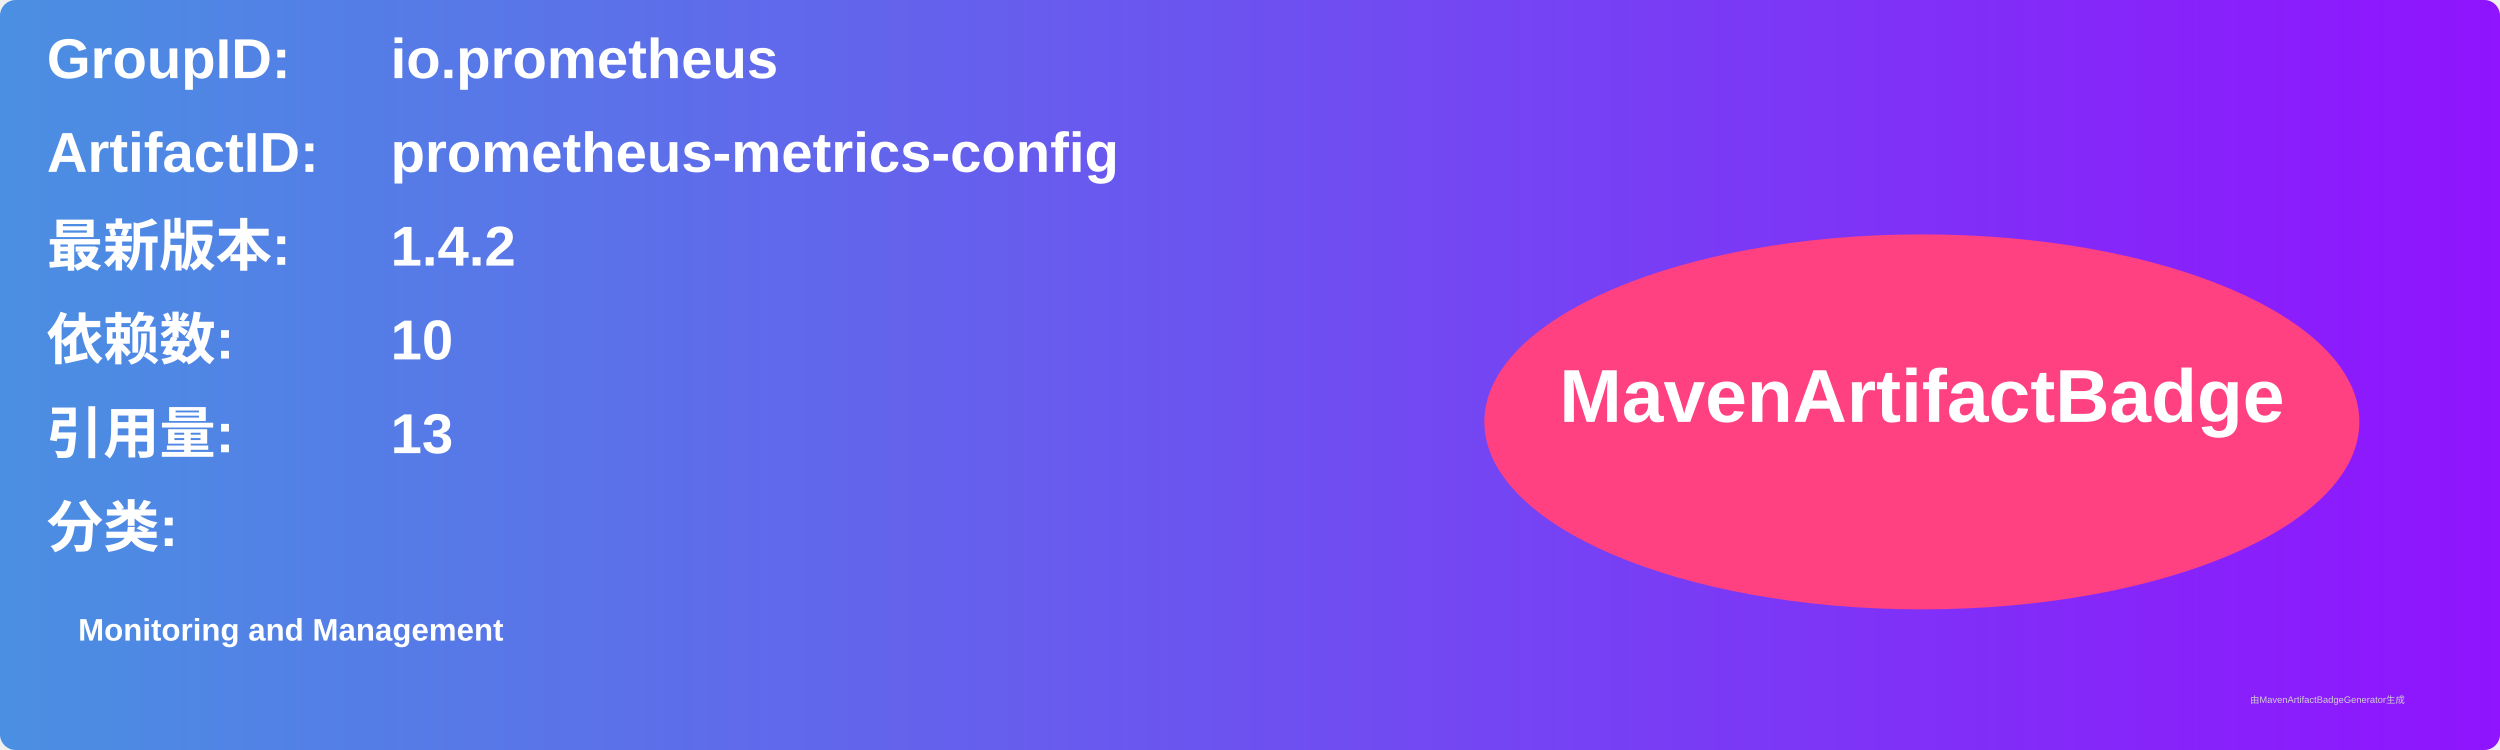
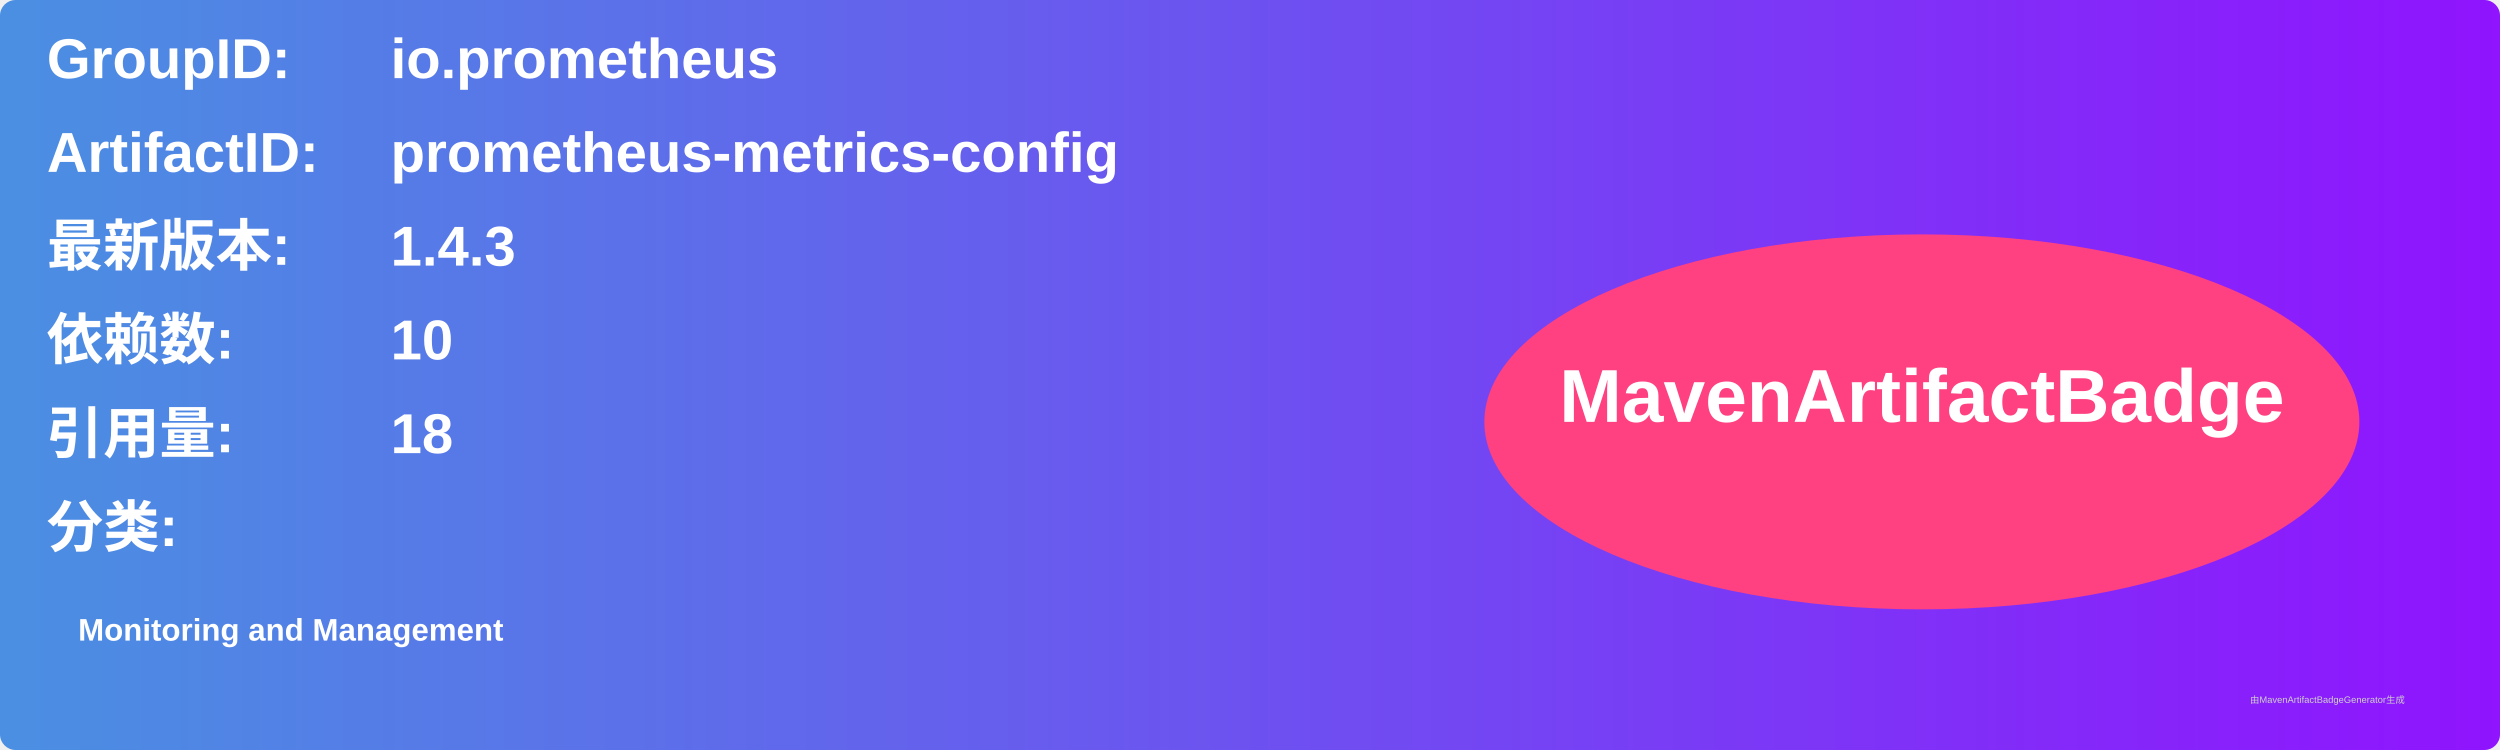
<svg xmlns="http://www.w3.org/2000/svg" width="800" height="240" viewBox="0 0 800 240">
  <linearGradient id="grad" x1="0%" y1="0%" x2="100%" y2="0%">
    <stop offset="0%" stop-color="#4a90e2" />
    <stop offset="100%" stop-color="#9013fe" />
  </linearGradient>
  <rect width="100%" height="100%" rx="5" ry="5" fill="url(#grad)" />
  <g transform="translate(15, 15)">
    <text x="0" y="10" font-family="Arial" font-size="18" fill="white" font-weight="bold" width="260">GroupID:</text>
    <text x="110" y="10" font-family="Arial" font-size="18" fill="white" font-weight="bold" width="460">io.prometheus</text>
    <text x="0" y="40" font-family="Arial" font-size="18" fill="white" font-weight="bold" width="260">ArtifactID:</text>
    <text x="110" y="40" font-family="Arial" font-size="18" fill="white" font-weight="bold" width="460">prometheus-metrics-config</text>
    <text x="0" y="70" font-family="Arial" font-size="18" fill="white" font-weight="bold">最新版本:</text>
    <text x="110" y="70" font-family="Arial" font-size="18" fill="white" font-weight="bold">
-       <tspan font-weight="bold">1.4.2</tspan>
+       <tspan font-weight="bold">1.4.3</tspan>
    </text>
    <text x="0" y="100" font-family="Arial" font-size="18" fill="white" font-weight="bold">依赖数: </text>
    <text x="110" y="100" font-family="Arial" font-size="18" fill="white">
      <tspan font-weight="bold">10</tspan>
    </text>
    <text x="0" y="130" font-family="Arial" font-size="18" fill="white" font-weight="bold">引用量: </text>
    <text x="110" y="130" font-family="Arial" font-size="18" fill="white">
-       <tspan font-weight="bold">13</tspan>
+       <tspan font-weight="bold">18</tspan>
    </text>
    <text x="0" y="160" font-family="Arial" font-size="18" fill="white" font-weight="bold">分类:</text>
    <text x="10" y="190" font-family="Arial" font-size="10" fill="white">
      <tspan font-weight="bold">Monitoring and Management</tspan>
    </text>
    <ellipse cx="600" cy="120" rx="140" ry="60" fill="#ff4081" />
    <text x="600" y="120" text-anchor="middle" font-family="Arial" font-size="24" fill="white" font-weight="bold">MavenArtifactBadge</text>
  </g>
  <text x="720" y="225" font-family="Arial" font-size="3" fill="#d0d0d0">由MavenArtifactBadgeGenerator生成</text>
</svg>
